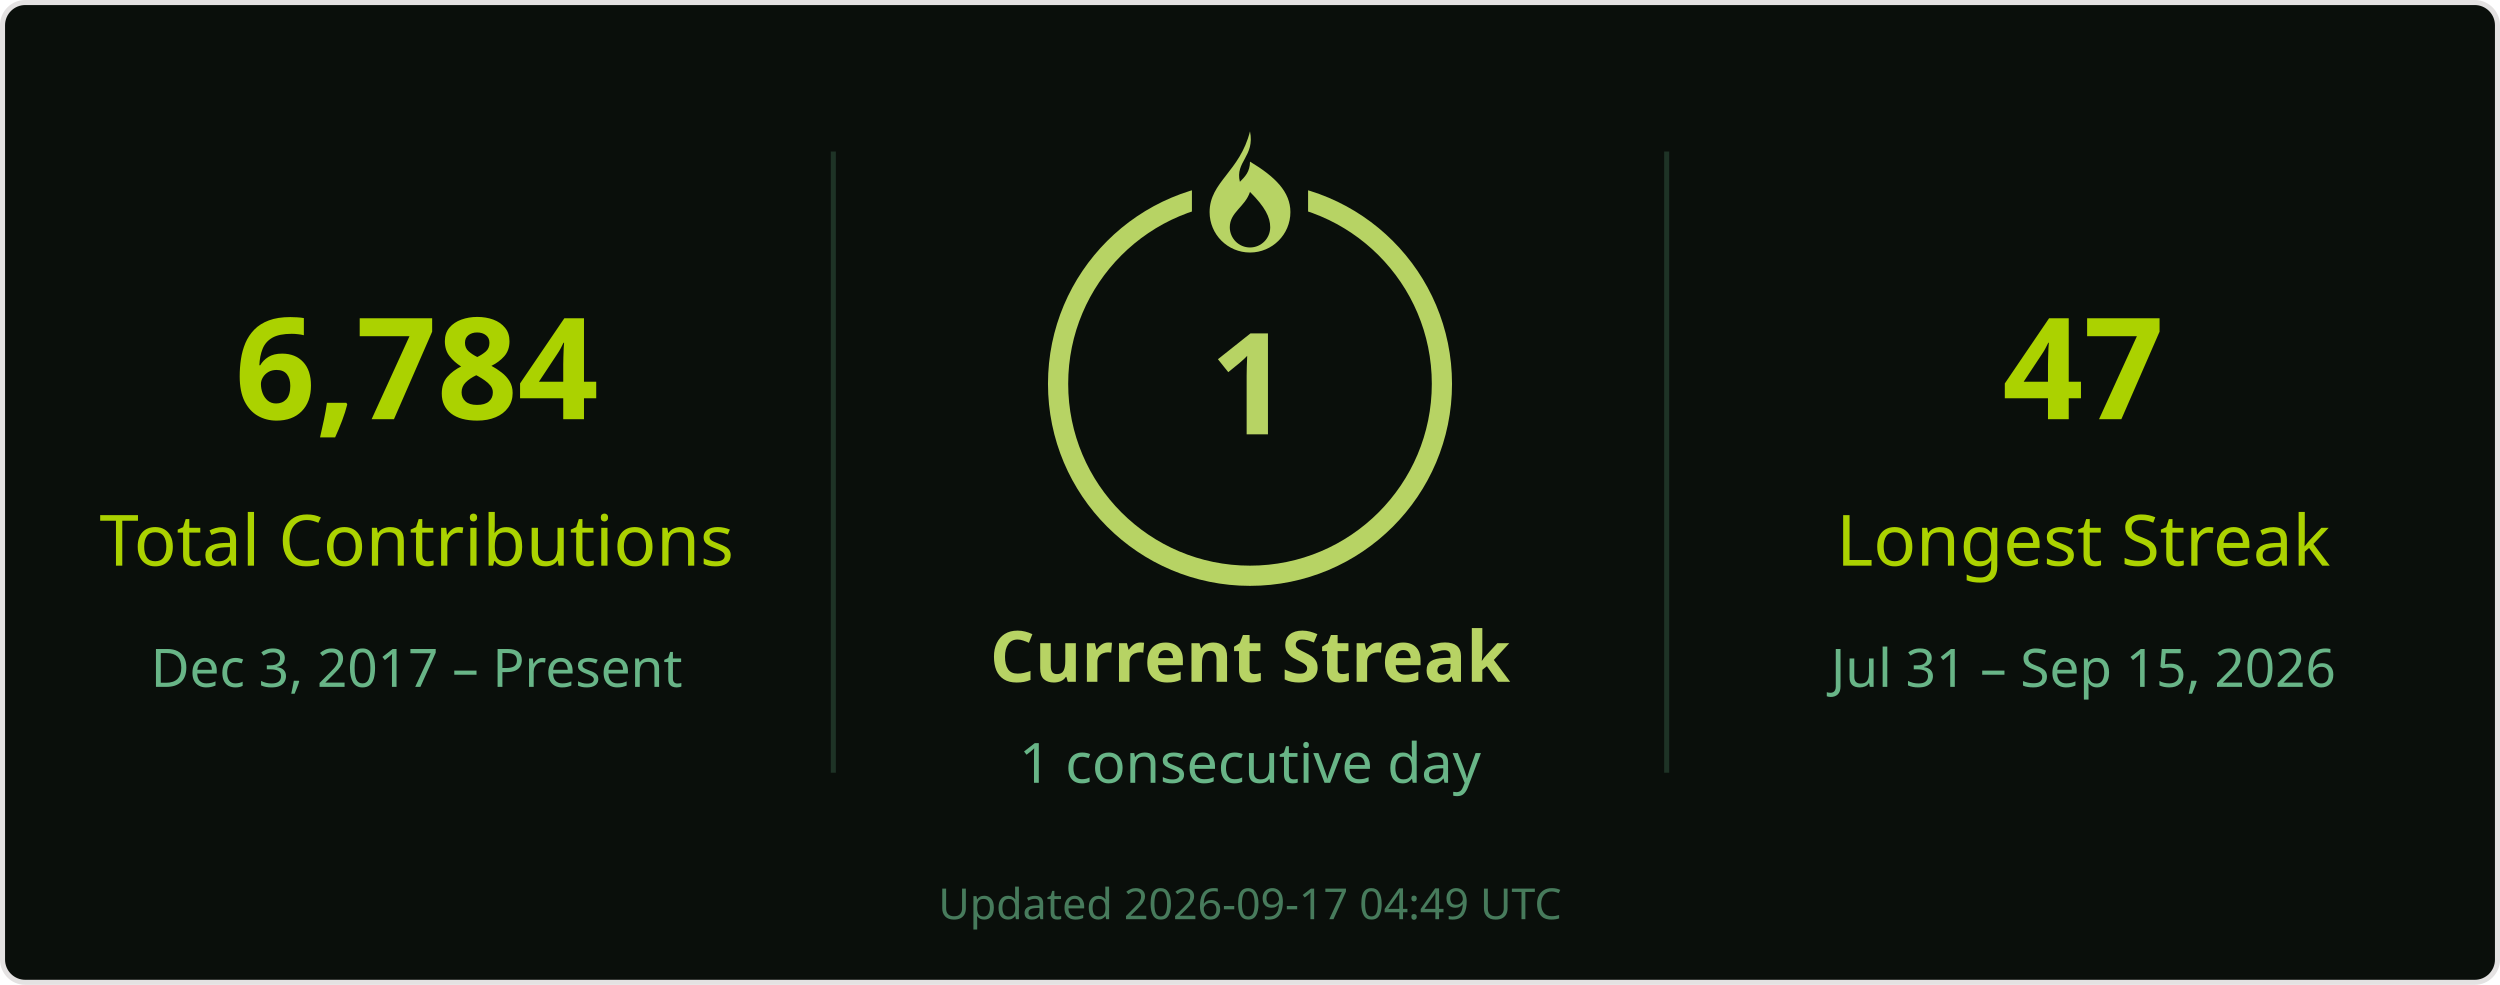
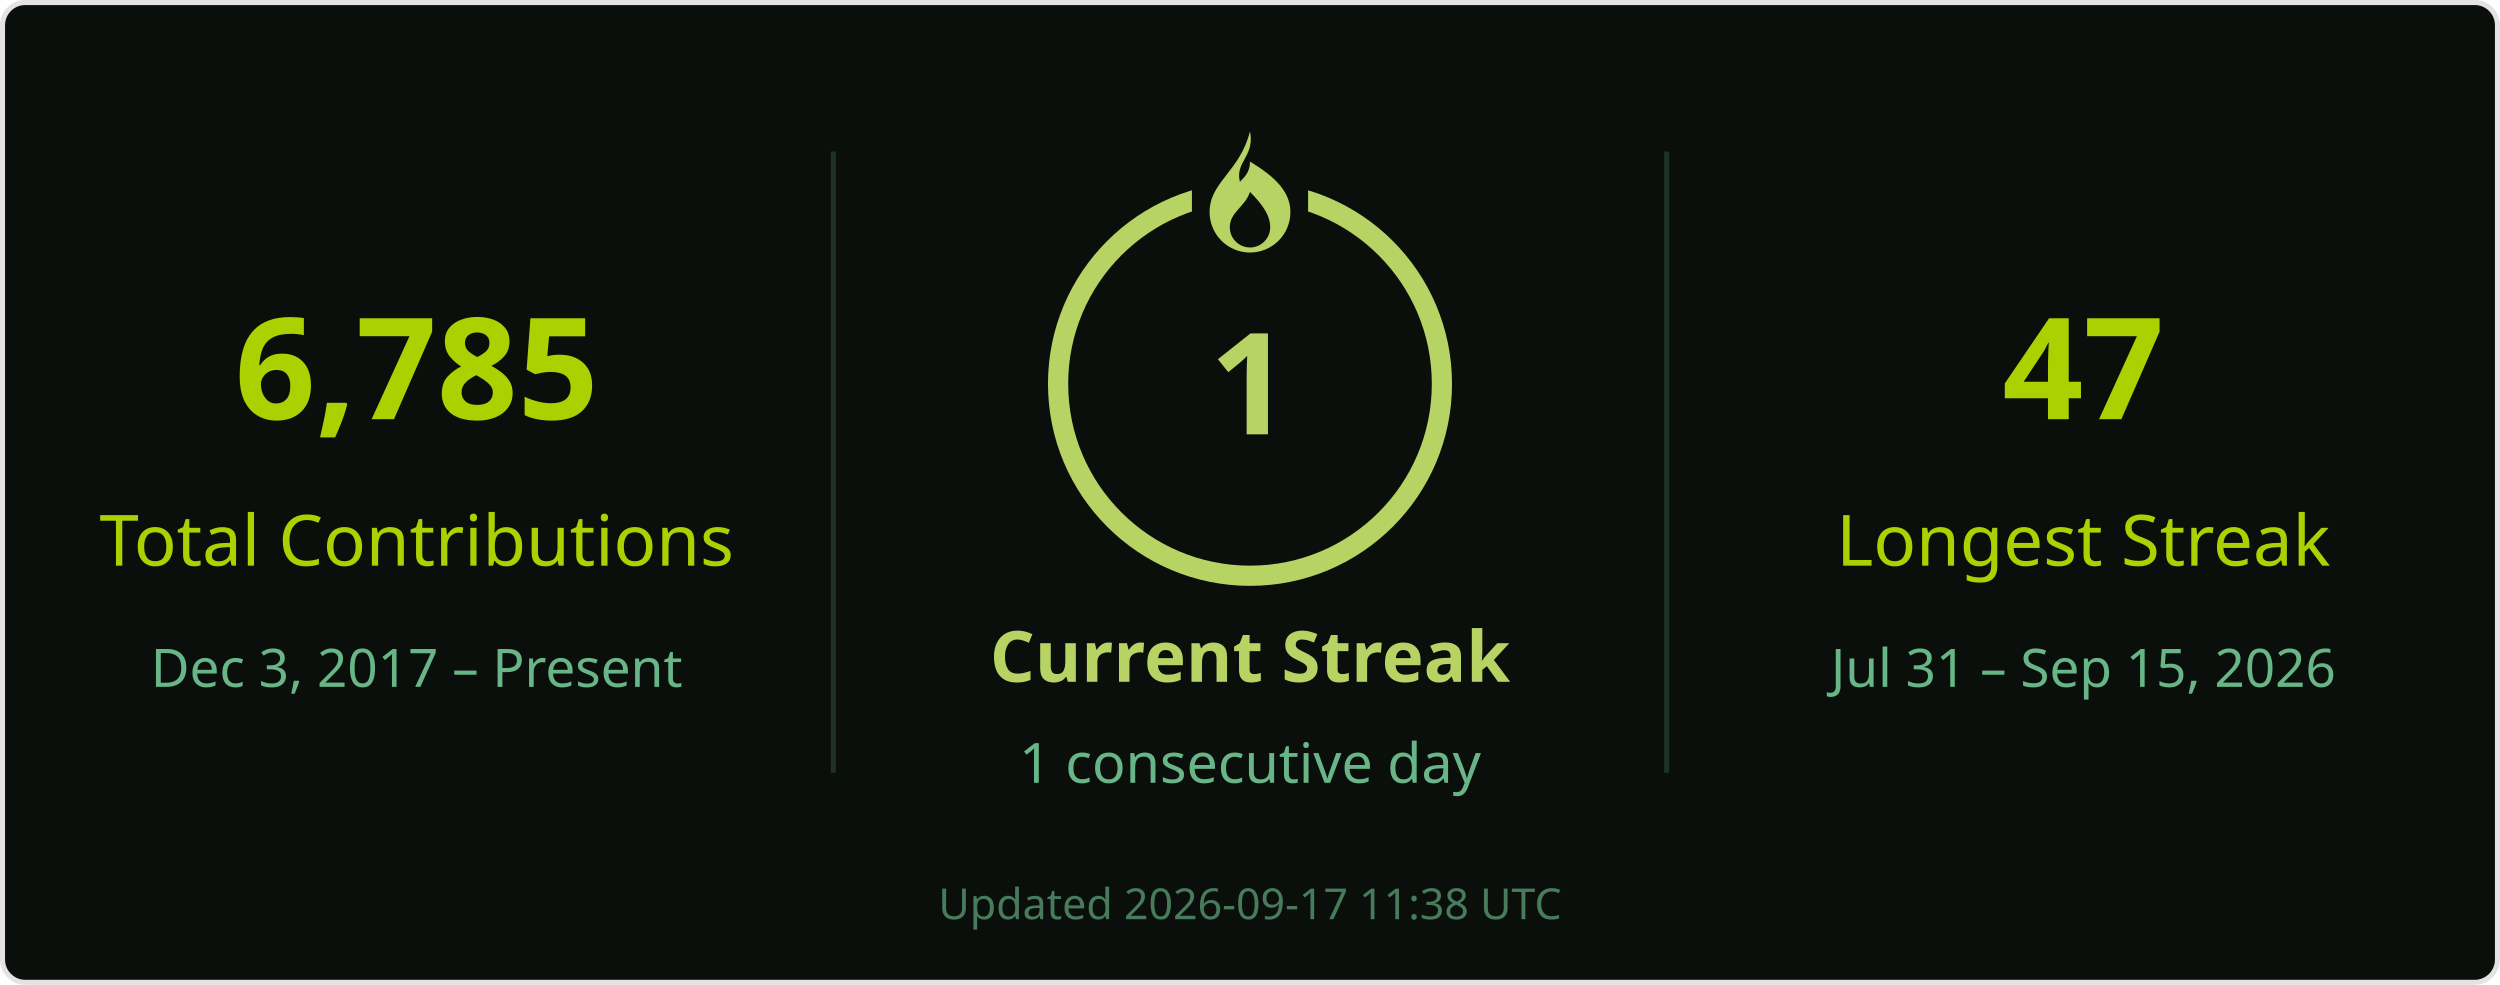
<svg xmlns="http://www.w3.org/2000/svg" width="495" height="195" viewBox="0 0 495 195" role="img" aria-labelledby="title desc">
  <rect x=".5" y=".5" width="494" height="194" rx="4.5" fill="#0a0f0b" stroke="#e4e2e2" />
  <g font-family="Segoe UI, Ubuntu, Helvetica Neue, sans-serif">
    <path d="M165 30v123M330 30v123" stroke="#68b587" stroke-opacity=".22" />
-     <text x="82.5" y="83" font-size="28" fill="#abd200" text-anchor="middle" font-weight="700">6,784</text>
+     <text x="82.5" y="83" font-size="28" fill="#abd200" text-anchor="middle" font-weight="700">6,785</text>
    <text x="82.5" y="112" font-size="14" fill="#abd200" text-anchor="middle">Total Contributions</text>
    <text x="82.5" y="136" font-size="10.5" fill="#68b587" text-anchor="middle">Dec 3, 2017 – Present</text>
    <circle cx="247.5" cy="76" r="38" stroke="#b7d364" stroke-width="4" fill="none" />
    <rect x="236" y="26" width="23" height="21" fill="#0a0f0b" />
    <g transform="translate(239.5 26)" fill="#b7d364">
      <path d="M8 0c1 5-3 6-2 10 1-1 2-2 2-4 5 3 8 6 8 10a8 8 0 0 1-16 0C0 10 6 8 8 0Zm0 12c-1 3-4 4-4 7a4 4 0 0 0 8 0c0-2-1-4-4-7Z" />
    </g>
    <text x="247.5" y="86" font-size="28" fill="#b7d364" text-anchor="middle" font-weight="700">1</text>
    <text x="247.5" y="135" font-size="14" fill="#b7d364" text-anchor="middle" font-weight="700">Current Streak</text>
    <text x="247.5" y="155" font-size="11" fill="#68b587" text-anchor="middle">1 consecutive day</text>
    <text x="412.5" y="83" font-size="28" fill="#abd200" text-anchor="middle" font-weight="700">47</text>
    <text x="412.5" y="112" font-size="14" fill="#abd200" text-anchor="middle">Longest Streak</text>
    <text x="412.5" y="136" font-size="10.5" fill="#68b587" text-anchor="middle">Jul 31 – Sep 15, 2026</text>
-     <text x="247.5" y="182" font-size="8.5" fill="#68b587" text-anchor="middle" opacity=".65">Updated 2026-09-17 04:49 UTC</text>
+     <text x="247.5" y="182" font-size="8.5" fill="#68b587" text-anchor="middle" opacity=".65">Updated 2026-09-17 11:38 UTC</text>
  </g>
</svg>
